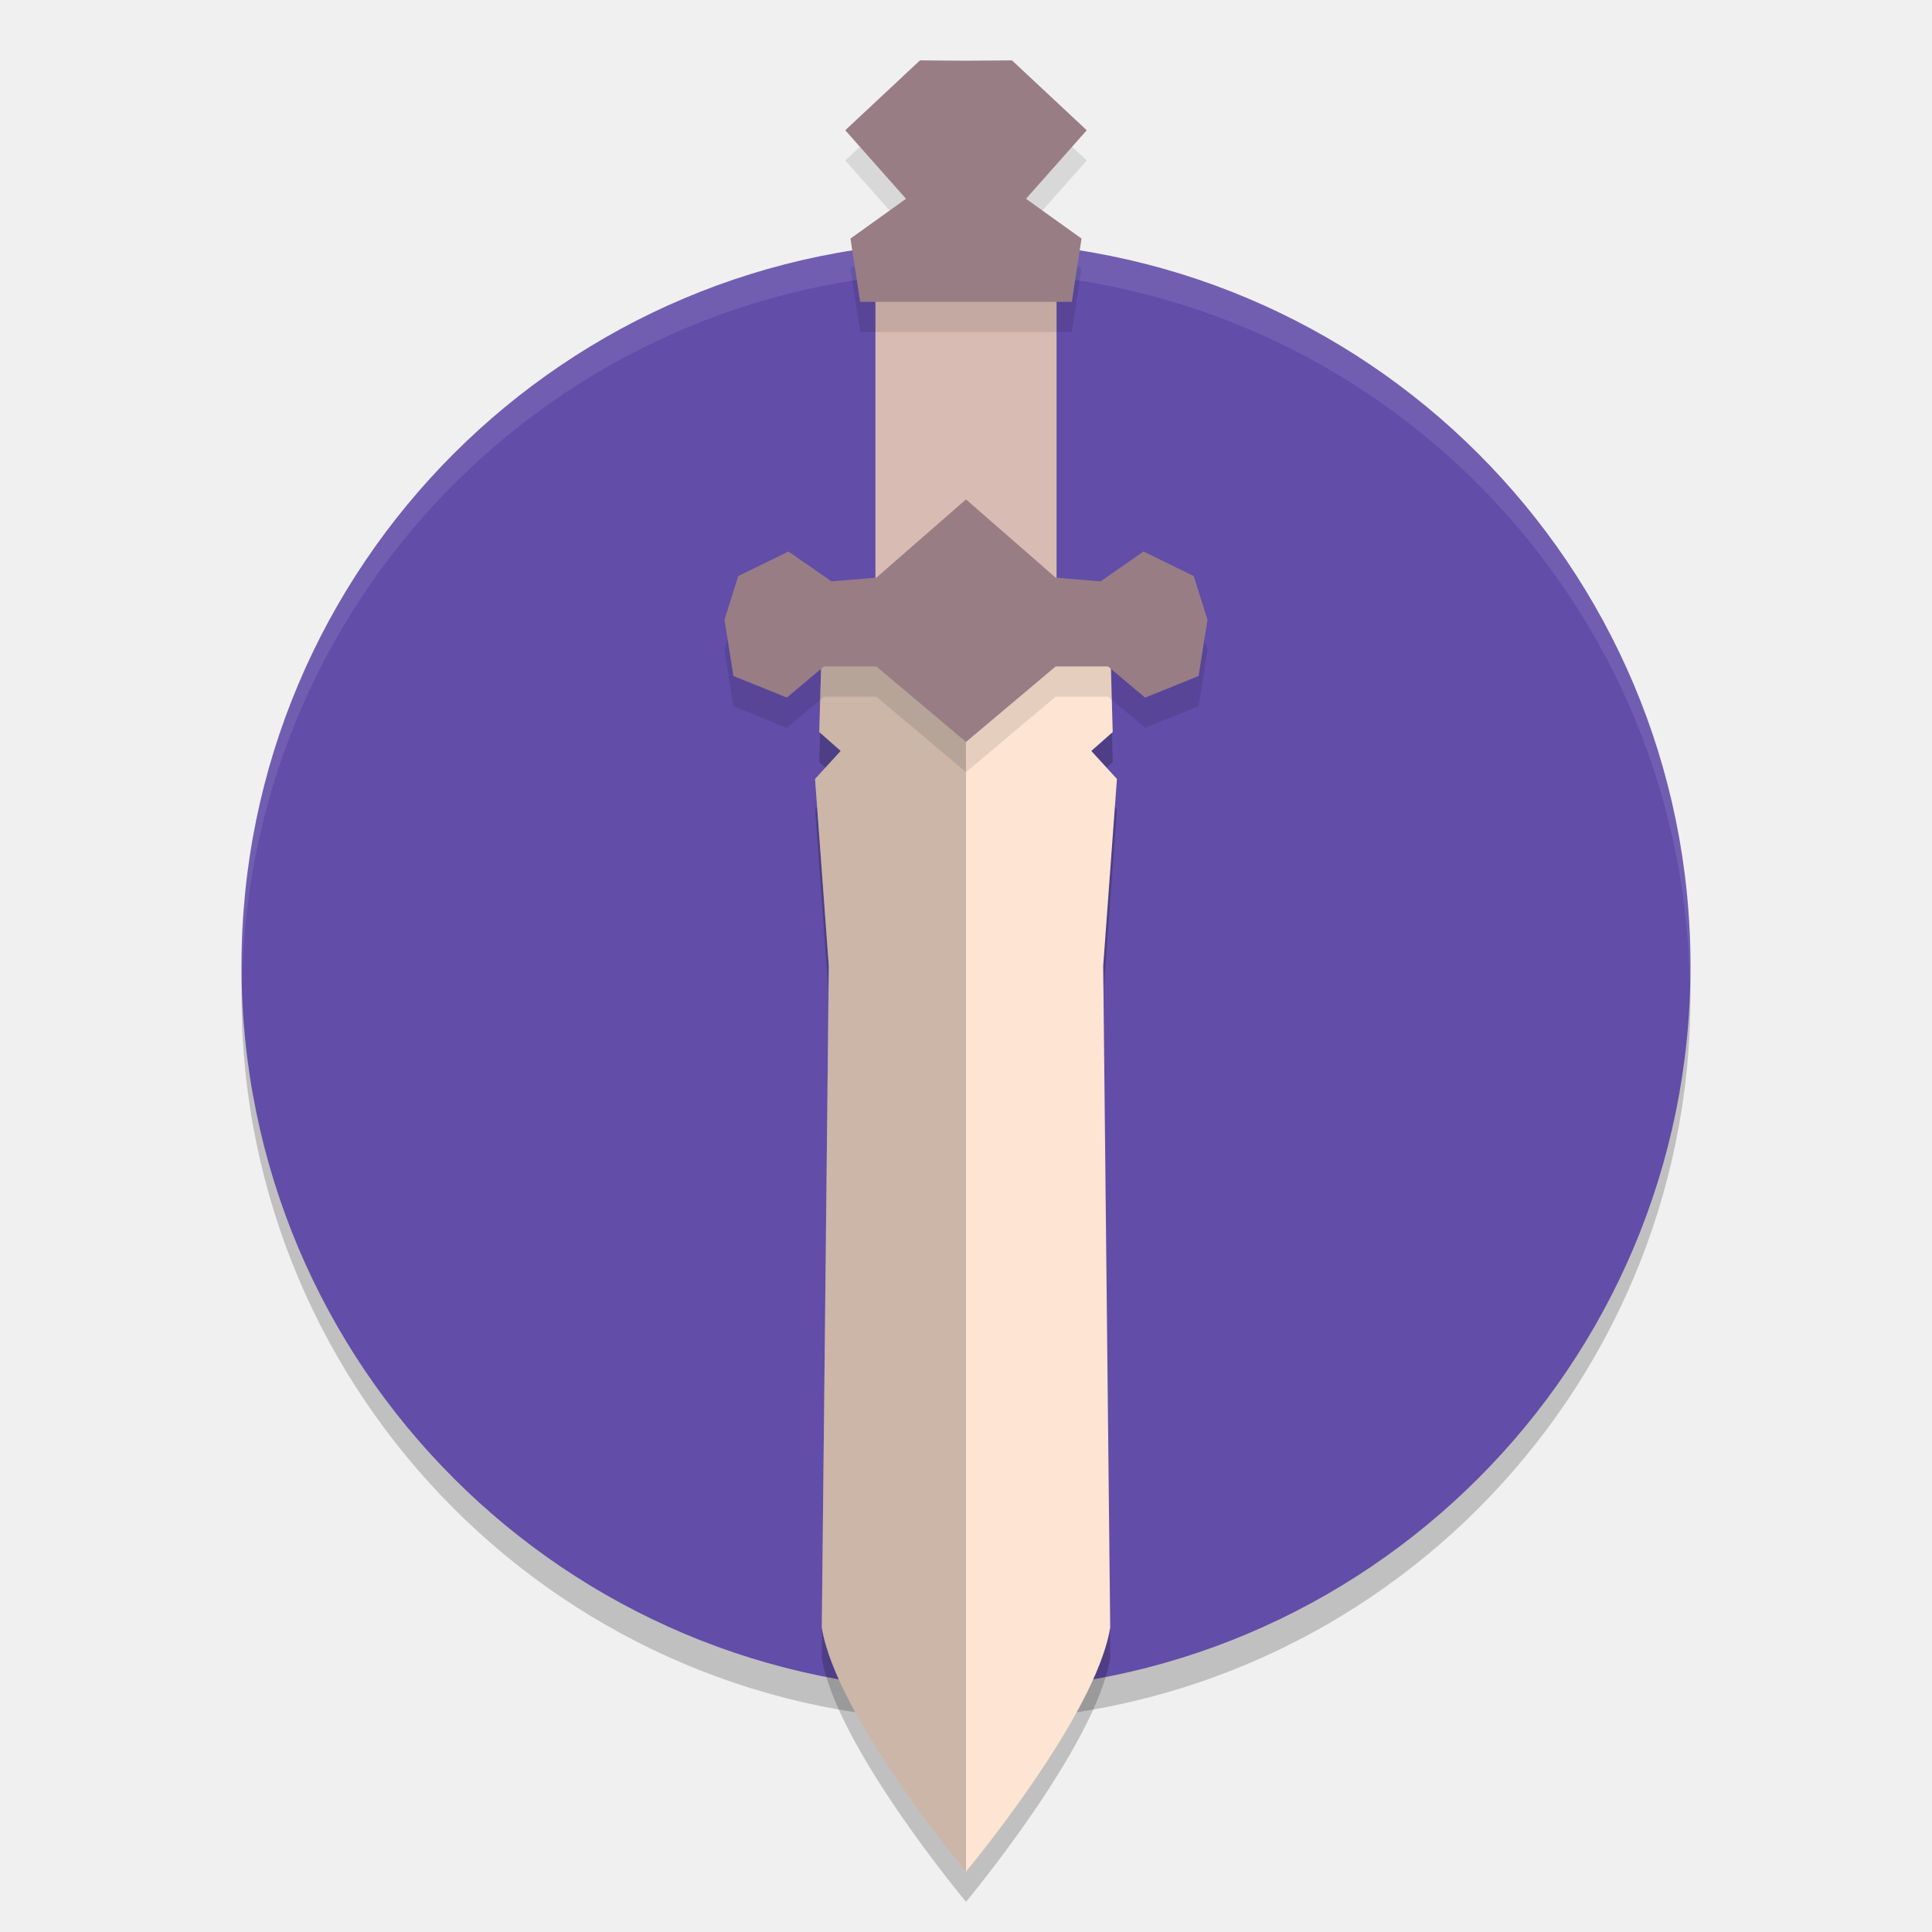
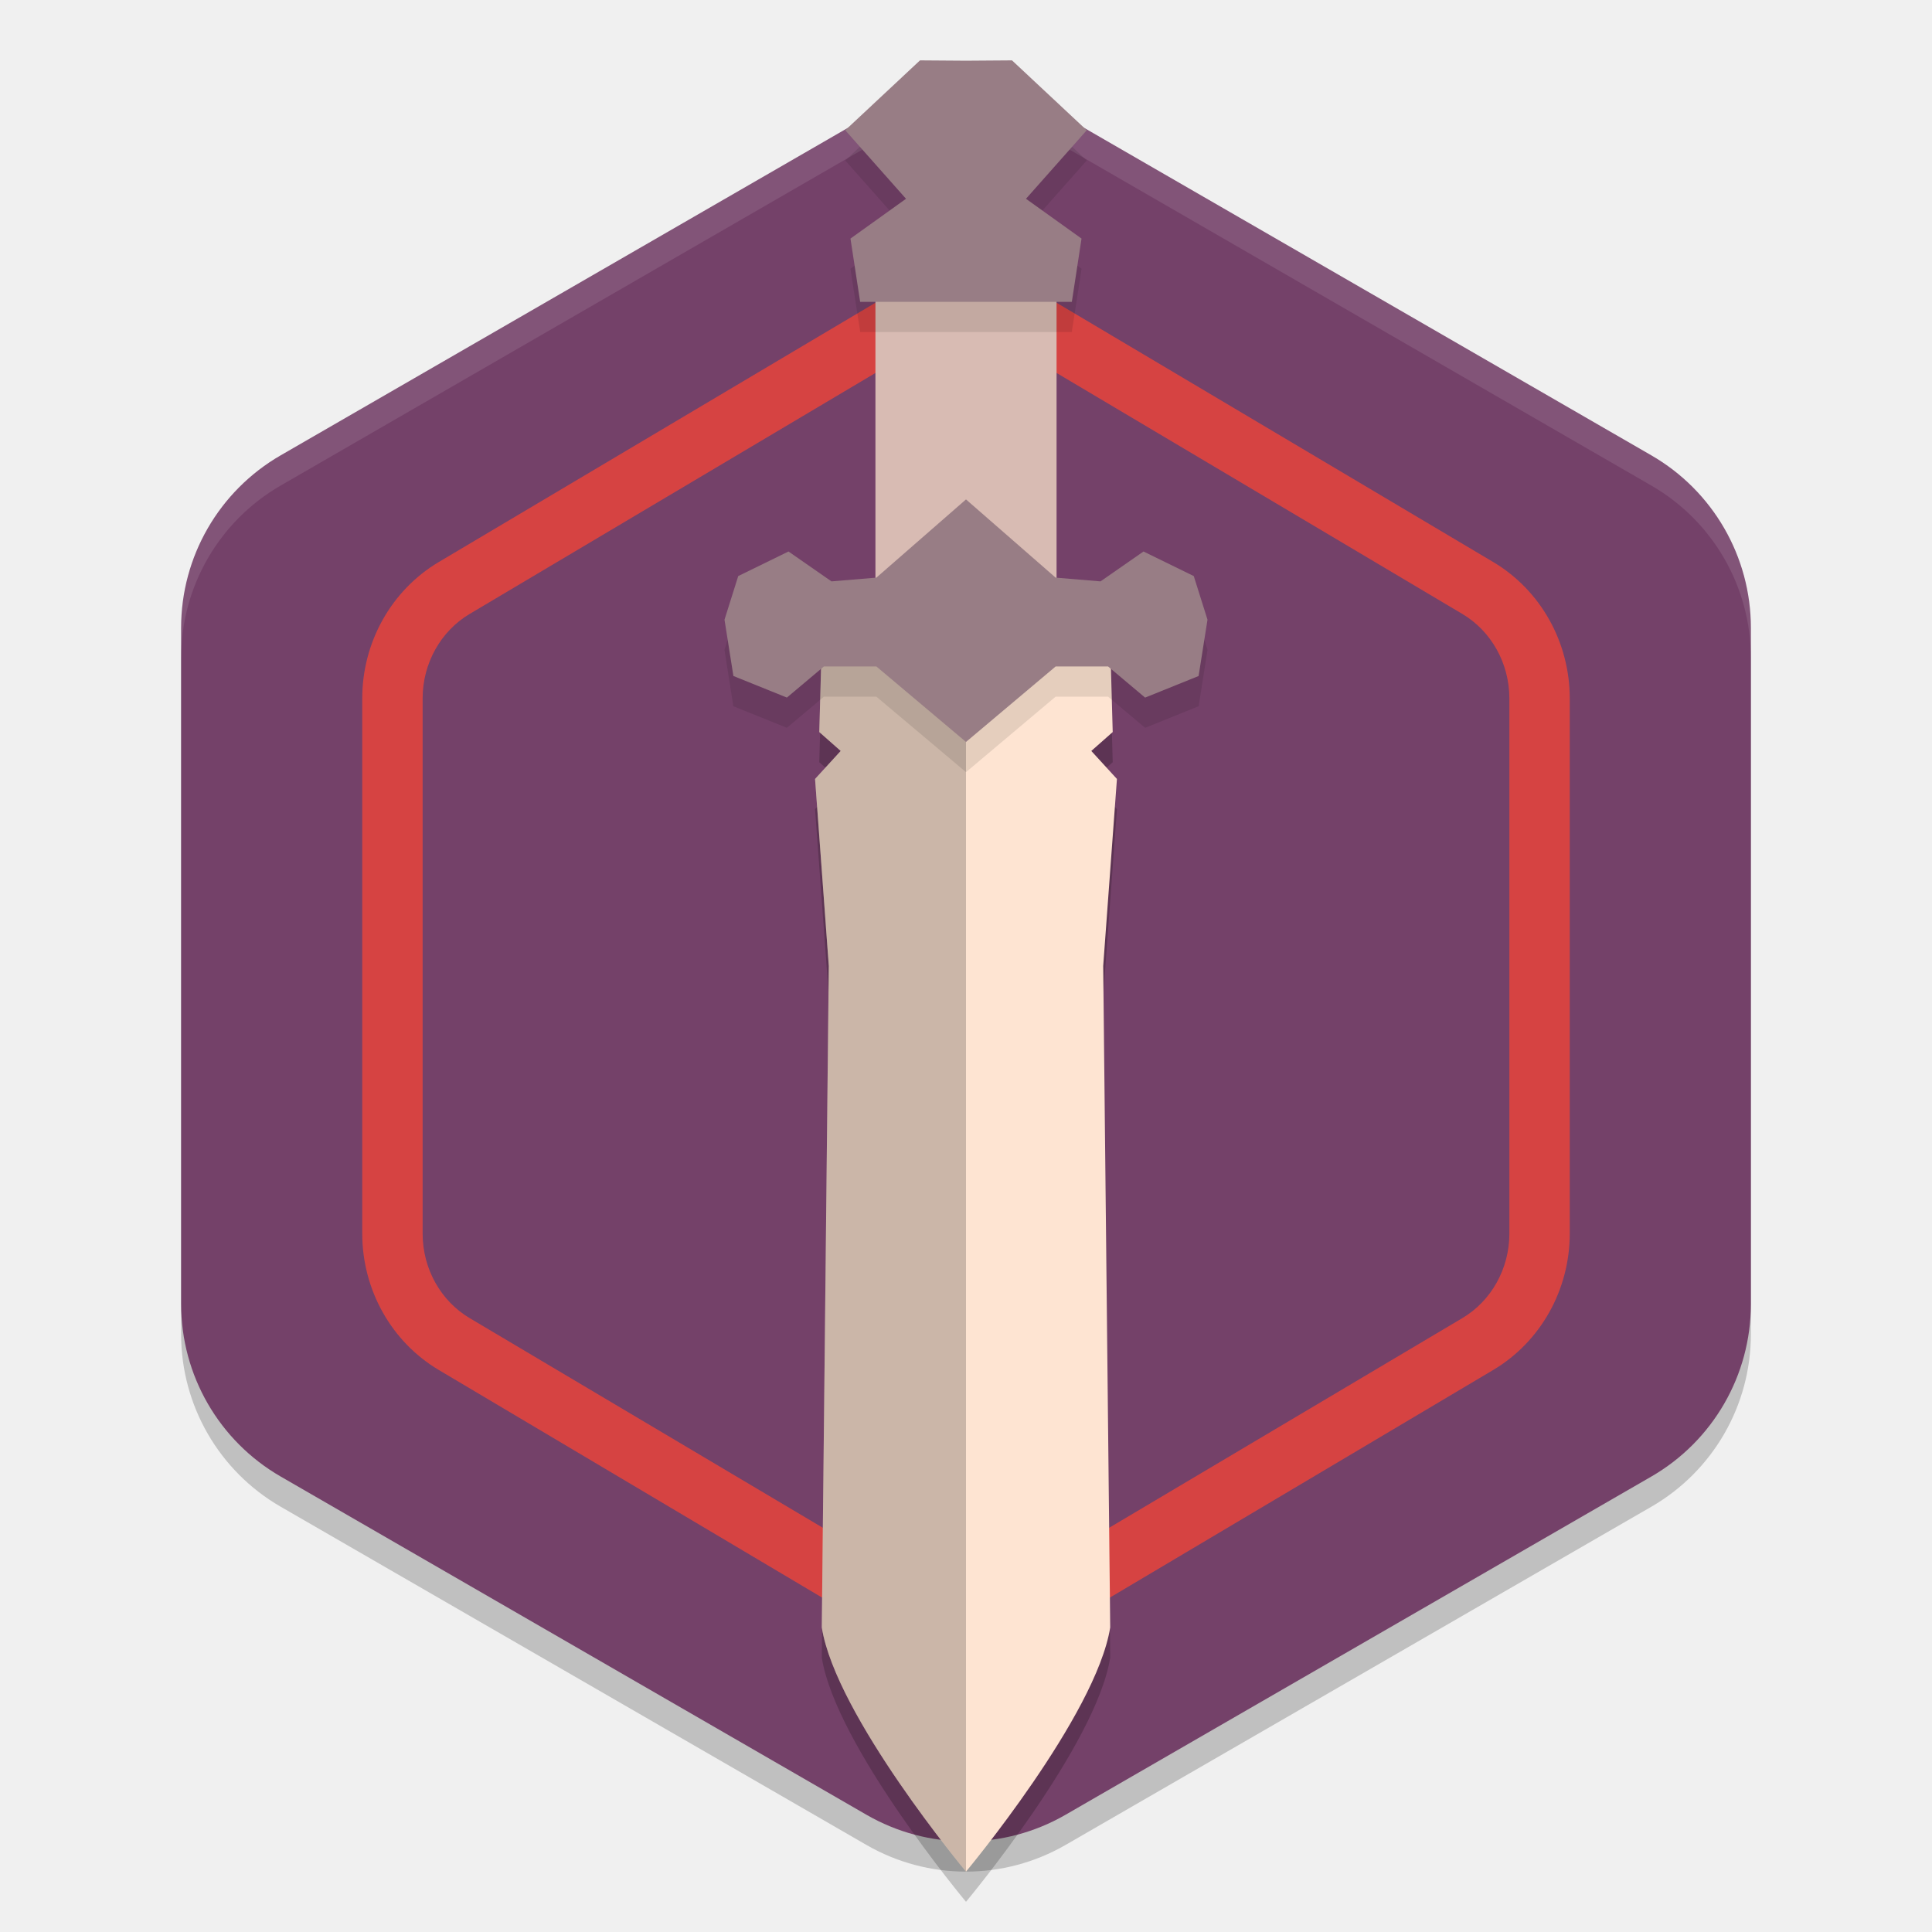
<svg xmlns="http://www.w3.org/2000/svg" width="64" height="64" version="1.1">
-   <circle style="opacity:0.2" cx="32" cy="33" r="24" />
-   <circle style="fill:#624da8" cx="32" cy="32" r="24" />
-   <path style="opacity:0.1;fill:#ffffff" d="M 32 8 A 24 24 0 0 0 8 32 A 24 24 0 0 0 8.018 32.52 A 24 24 0 0 1 32 9 A 24 24 0 0 1 55.975 32.508 A 24 24 0 0 0 56 32 A 24 24 0 0 0 32 8 z" />
+   <path style="opacity:0.2" d="m 32.155,4 v 0.003 A 6.595,6.594 0 0 0 28.702,4.881 L 9.298,16.084 a 6.595,6.594 0 0 0 -3.298,5.712 v 22.407 a 6.595,6.594 0 0 0 3.298,5.709 L 28.702,61.116 a 6.595,6.594 0 0 0 6.596,0 L 54.702,49.913 A 6.595,6.594 0 0 0 58,44.203 V 21.796 A 6.595,6.594 0 0 0 54.702,16.084 L 35.298,4.881 A 6.595,6.594 0 0 0 32.155,4 Z" />
+   <path style="fill:#744169" d="m 32.155,3 v 0.003 A 6.595,6.594 0 0 0 28.702,3.881 L 9.298,15.084 a 6.595,6.594 0 0 0 -3.298,5.712 v 22.407 a 6.595,6.594 0 0 0 3.298,5.709 L 28.702,60.116 a 6.595,6.594 0 0 0 6.596,0 L 54.702,48.913 A 6.595,6.594 0 0 0 58,43.203 V 20.796 A 6.595,6.594 0 0 0 54.702,15.084 L 35.298,3.881 A 6.595,6.594 0 0 0 32.155,3 Z" />
+   <path style="fill:#ffffff;opacity:0.1" d="M 32.154 3 L 32.154 3.002 A 6.595 6.594 0 0 0 28.701 3.881 L 9.299 15.084 A 6.595 6.594 0 0 0 6 20.797 L 6 21.797 A 6.595 6.594 0 0 1 9.299 16.084 L 28.701 4.881 A 6.595 6.594 0 0 1 32.154 4.002 L 32.154 4 A 6.595 6.594 0 0 1 35.299 4.881 L 54.701 16.084 A 6.595 6.594 0 0 1 58 21.797 L 58 20.797 A 6.595 6.594 0 0 0 54.701 15.084 L 35.299 3.881 A 6.595 6.594 0 0 0 32.154 3 z" />
+   <path style="opacity:0.7;fill:#ff4532" d="M 32.119 9.055 L 32.119 9.059 A 5.073 5.218 0 0 0 29.463 9.754 L 14.537 18.617 A 5.073 5.218 0 0 0 12 23.137 L 12 40.865 A 5.073 5.218 0 0 0 14.537 45.383 L 29.463 54.246 A 5.073 5.218 0 0 0 34.537 54.246 L 49.463 45.383 A 5.073 5.218 0 0 0 52 40.865 L 52 23.137 A 5.073 5.218 0 0 0 49.463 18.617 L 34.537 9.754 A 5.073 5.218 0 0 0 32.119 9.055 z M 32.07 11.059 L 32.088 11.059 C 32.587 11.073 33.076 11.212 33.516 11.473 L 48.443 20.338 C 49.393 20.902 50 21.964 50 23.137 L 50 40.865 C 50 42.037 49.393 43.1 48.443 43.664 L 33.516 52.525 C 32.566 53.089 31.434 53.089 30.484 52.525 L 15.557 43.664 C 14.607 43.1 14 42.037 14 40.865 L 14 23.137 C 14 21.964 14.607 20.902 15.557 20.338 L 30.482 11.475 C 30.969 11.186 31.517 11.045 32.07 11.059 z" />
  <path style="fill:#d8bbb3" d="M 29,9.778 V 19.5 h 3 3 V 9.778 h -3 z" />
  <path style="opacity:0.2" d="M 27.21,22.722 27.14,25.25 27.849,25.876 27,26.804 l 0.455,6.195 -0.232,21.913 C 27.69,57.839 32,63 32,63 c 0,0 4.31,-5.161 4.777,-8.088 L 36.545,32.999 37,26.804 36.151,25.876 36.86,25.25 36.79,22.722 h -4.79 z" />
  <path style="fill:#fee4d2" d="M 27.21,21.722 27.14,24.25 27.849,24.876 27,25.804 l 0.455,6.195 -0.232,21.913 C 27.69,56.839 32,62 32,62 c 0,0 4.31,-5.161 4.777,-8.088 L 36.545,31.999 37,25.804 36.151,24.876 36.86,24.25 36.79,21.722 h -4.79 z" />
  <path style="opacity:0.2" d="M 27.21,21.722 27.14,24.25 27.849,24.876 27,25.804 l 0.455,6.195 -0.232,21.913 C 27.69,56.839 32,62 32,62 V 21.722 Z" />
  <path style="opacity:0.1" d="M 30.477,3 28,5.316 30.012,7.586 28.172,8.902 28.496,11 H 32 35.504 L 35.828,8.902 33.988,7.586 36,5.316 33.523,3 32,3.012 Z M 32,17.543 l -2.969,2.594 -1.488,0.121 -1.422,-0.988 -1.668,0.812 L 24,21.527 l 0.293,1.867 1.773,0.715 1.227,-1.031 h 1.738 l 2.969,2.5 2.969,-2.5 h 1.738 l 1.227,1.031 1.773,-0.715 L 40,21.527 l -0.453,-1.445 -1.668,-0.812 -1.422,0.988 -1.488,-0.121 z" />
  <path style="fill:#987d85" d="M 32,16.544 29.031,19.135 27.544,19.259 26.12,18.269 24.455,19.083 24,20.528 l 0.295,1.865 1.772,0.715 1.226,-1.031 h 1.738 L 32,24.578 l 2.969,-2.5 h 1.738 l 1.226,1.031 1.772,-0.715 L 40,20.528 39.545,19.083 37.88,18.269 36.456,19.259 34.969,19.135 Z" />
  <path style="fill:#987d85" d="M 30.476,2 28,4.315 30.013,6.585 28.173,7.903 28.494,10 H 32 35.506 L 35.827,7.903 33.987,6.585 36,4.315 33.524,2 32,2.011 Z" />
</svg>
